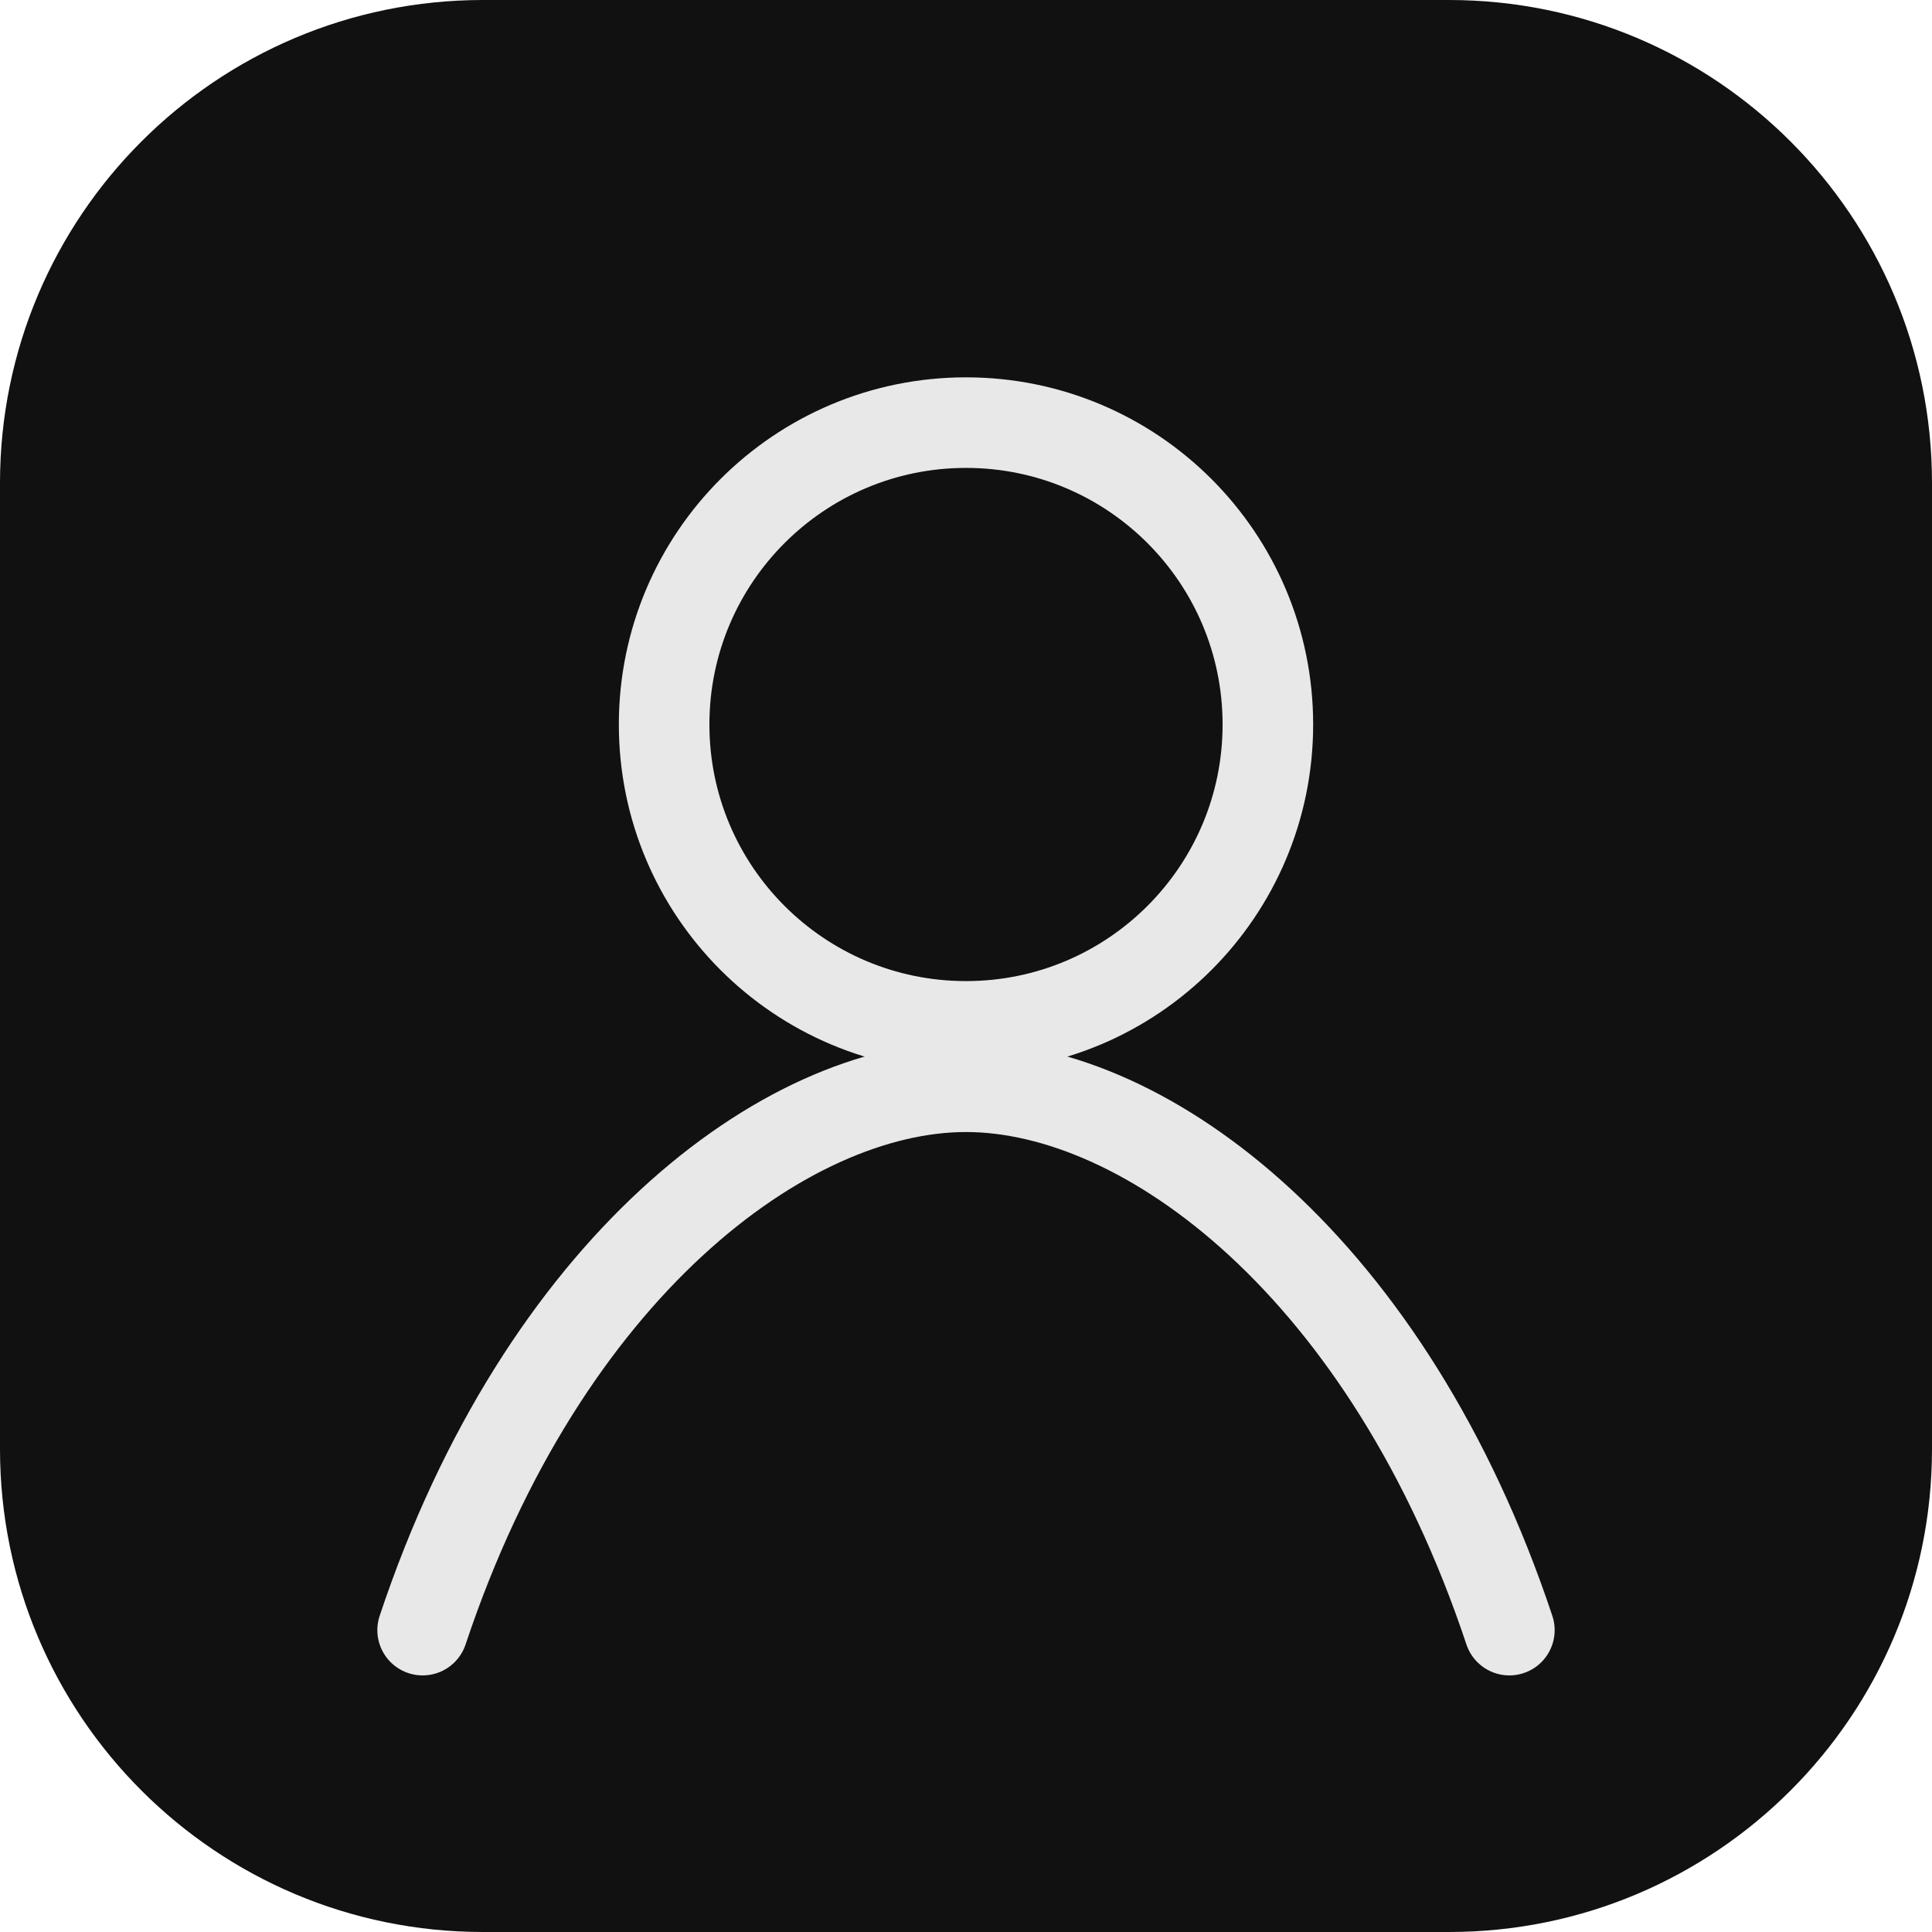
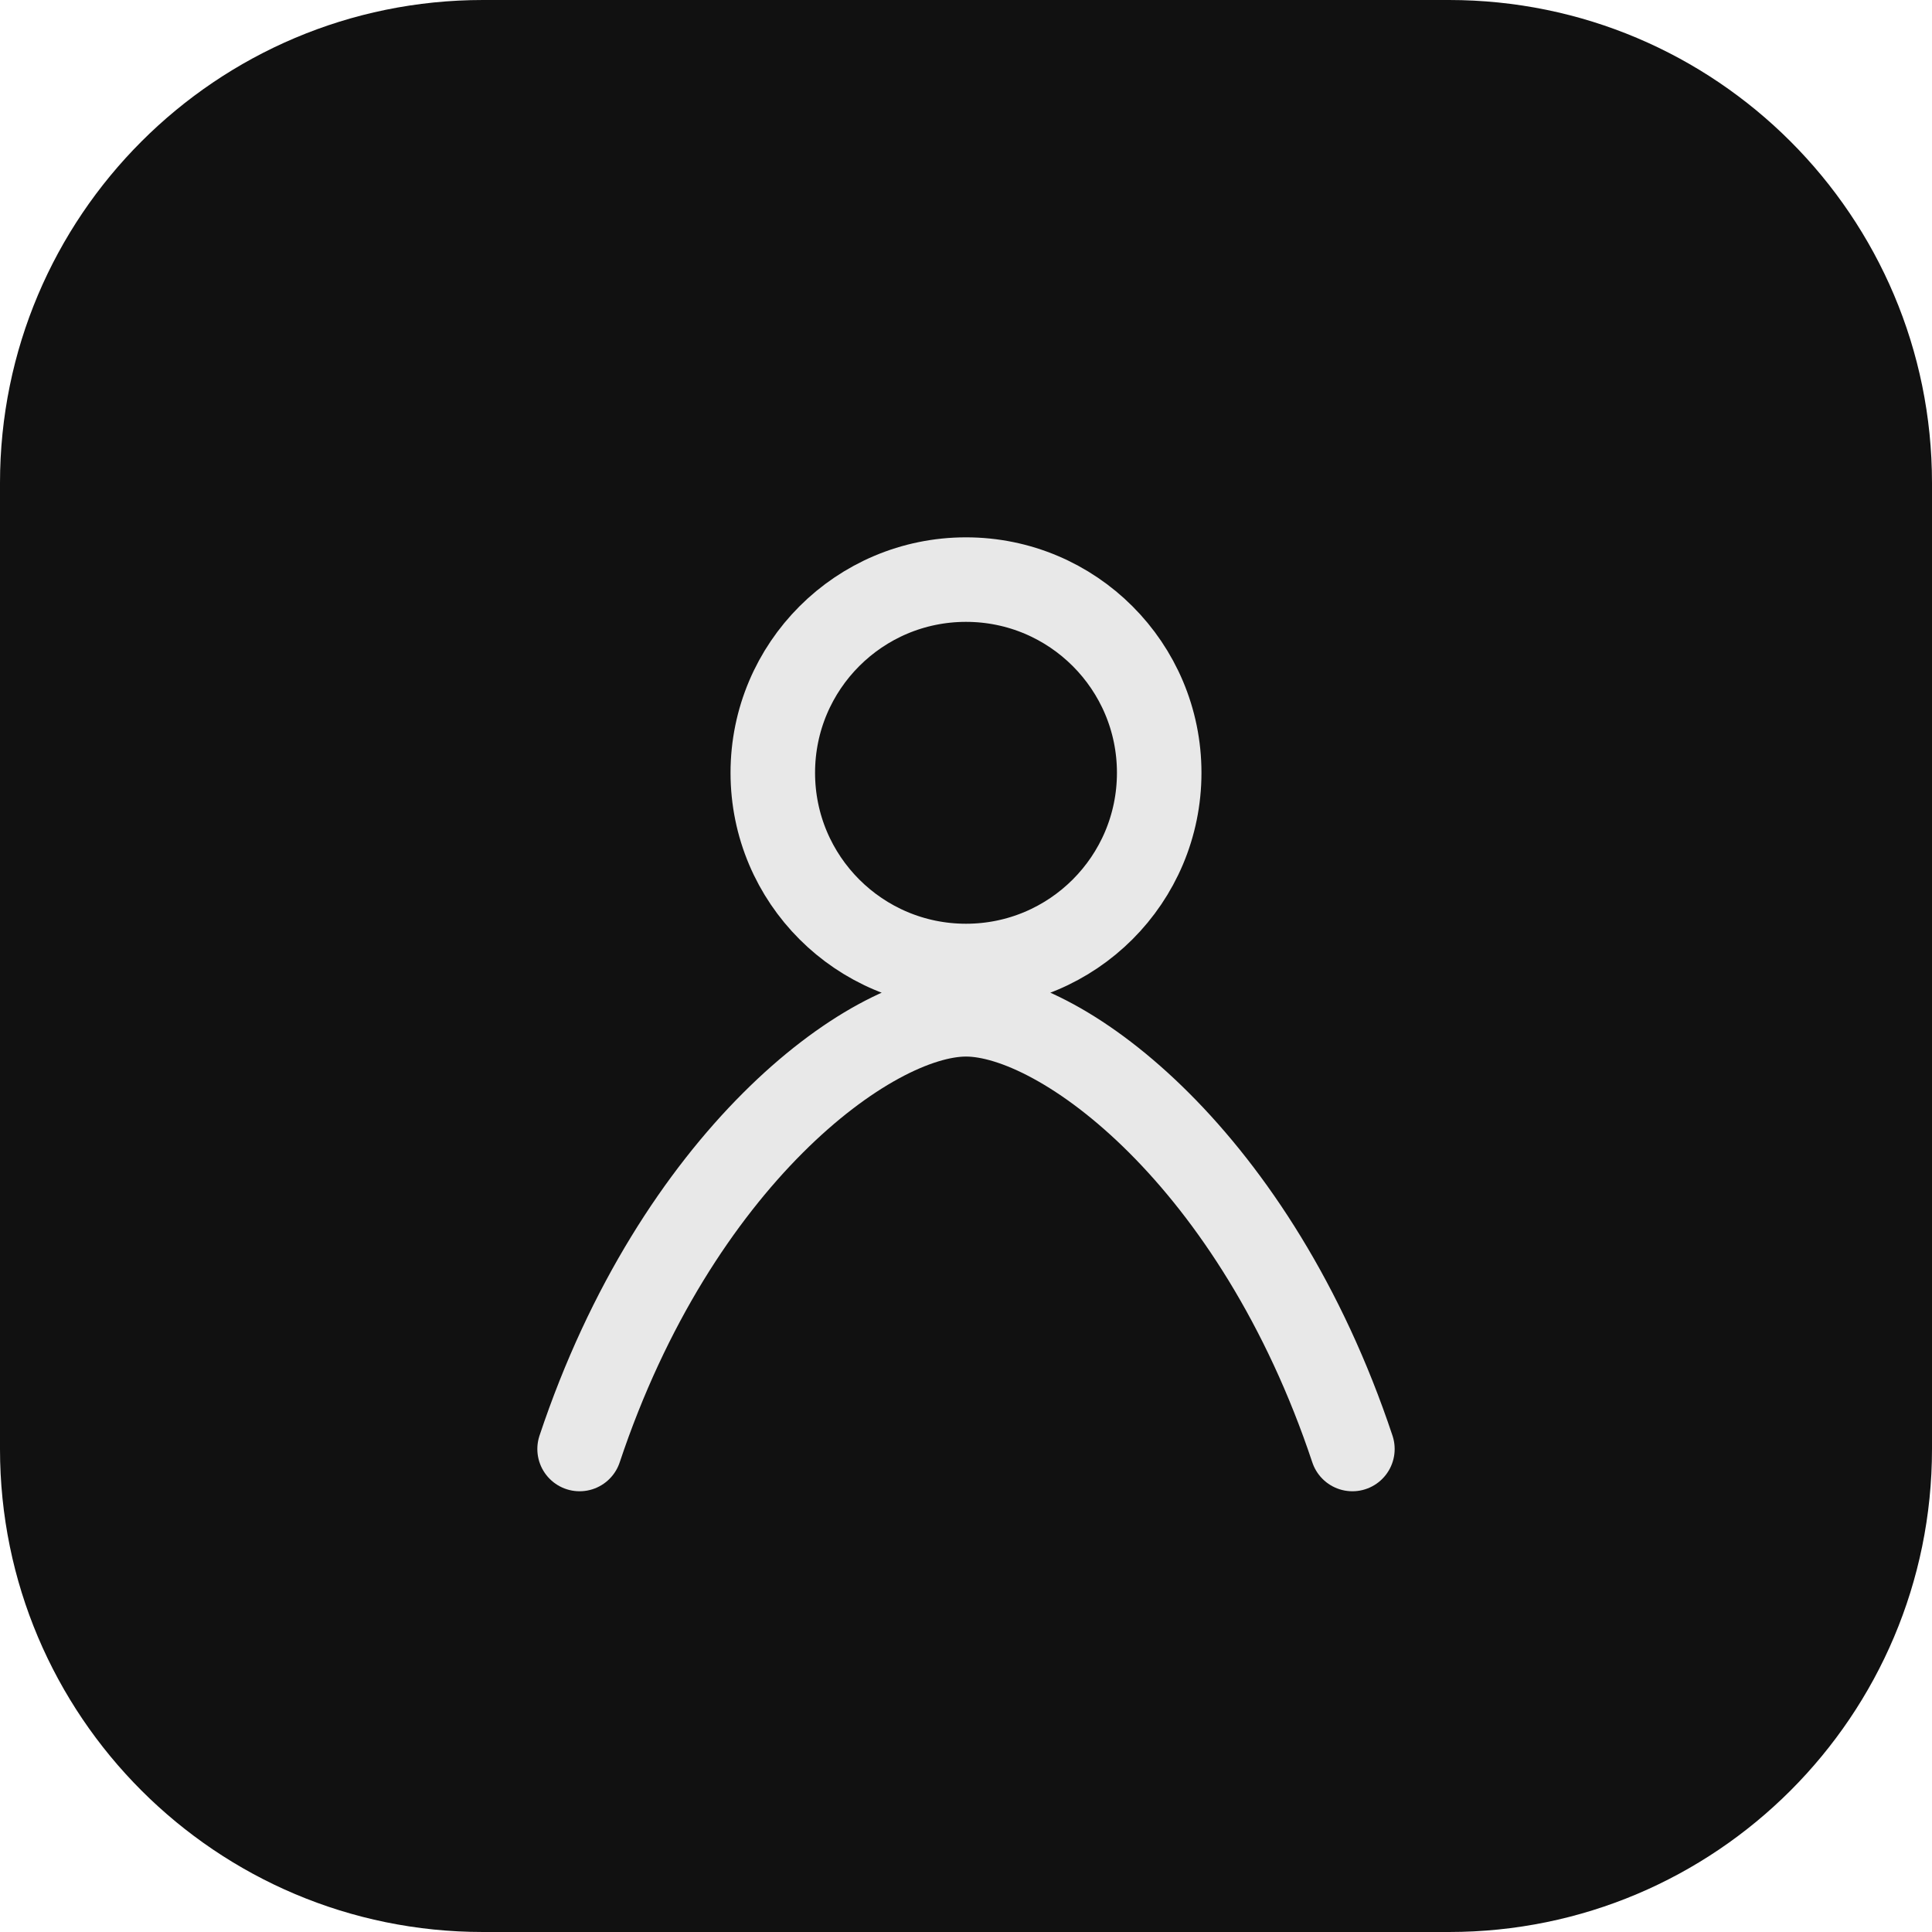
<svg xmlns="http://www.w3.org/2000/svg" viewBox="0 0 128 128">
  <rect width="128" height="128" rx="32" fill="#111" />
-   <circle cx="64" cy="48" r="20" fill="none" stroke="#e8e8e8" stroke-width="6" />
-   <path d="M28 108c8-24 24-36 36-36s28 12 36 36" fill="none" stroke="#e8e8e8" stroke-width="6" stroke-linecap="round" />
+   <g transform="translate(64 64) scale(3.2) translate(-12 -12)" fill="none" stroke="#e8e8e8" stroke-width="1.75" stroke-linecap="round" stroke-linejoin="round">
+     <path d="M12 12a4 4 0 1 0 0-8 4 4 0 0 0 0 8zM4 22c2-6 6-9 8-9s6 3 8 9" />
+   </g>
</svg>
